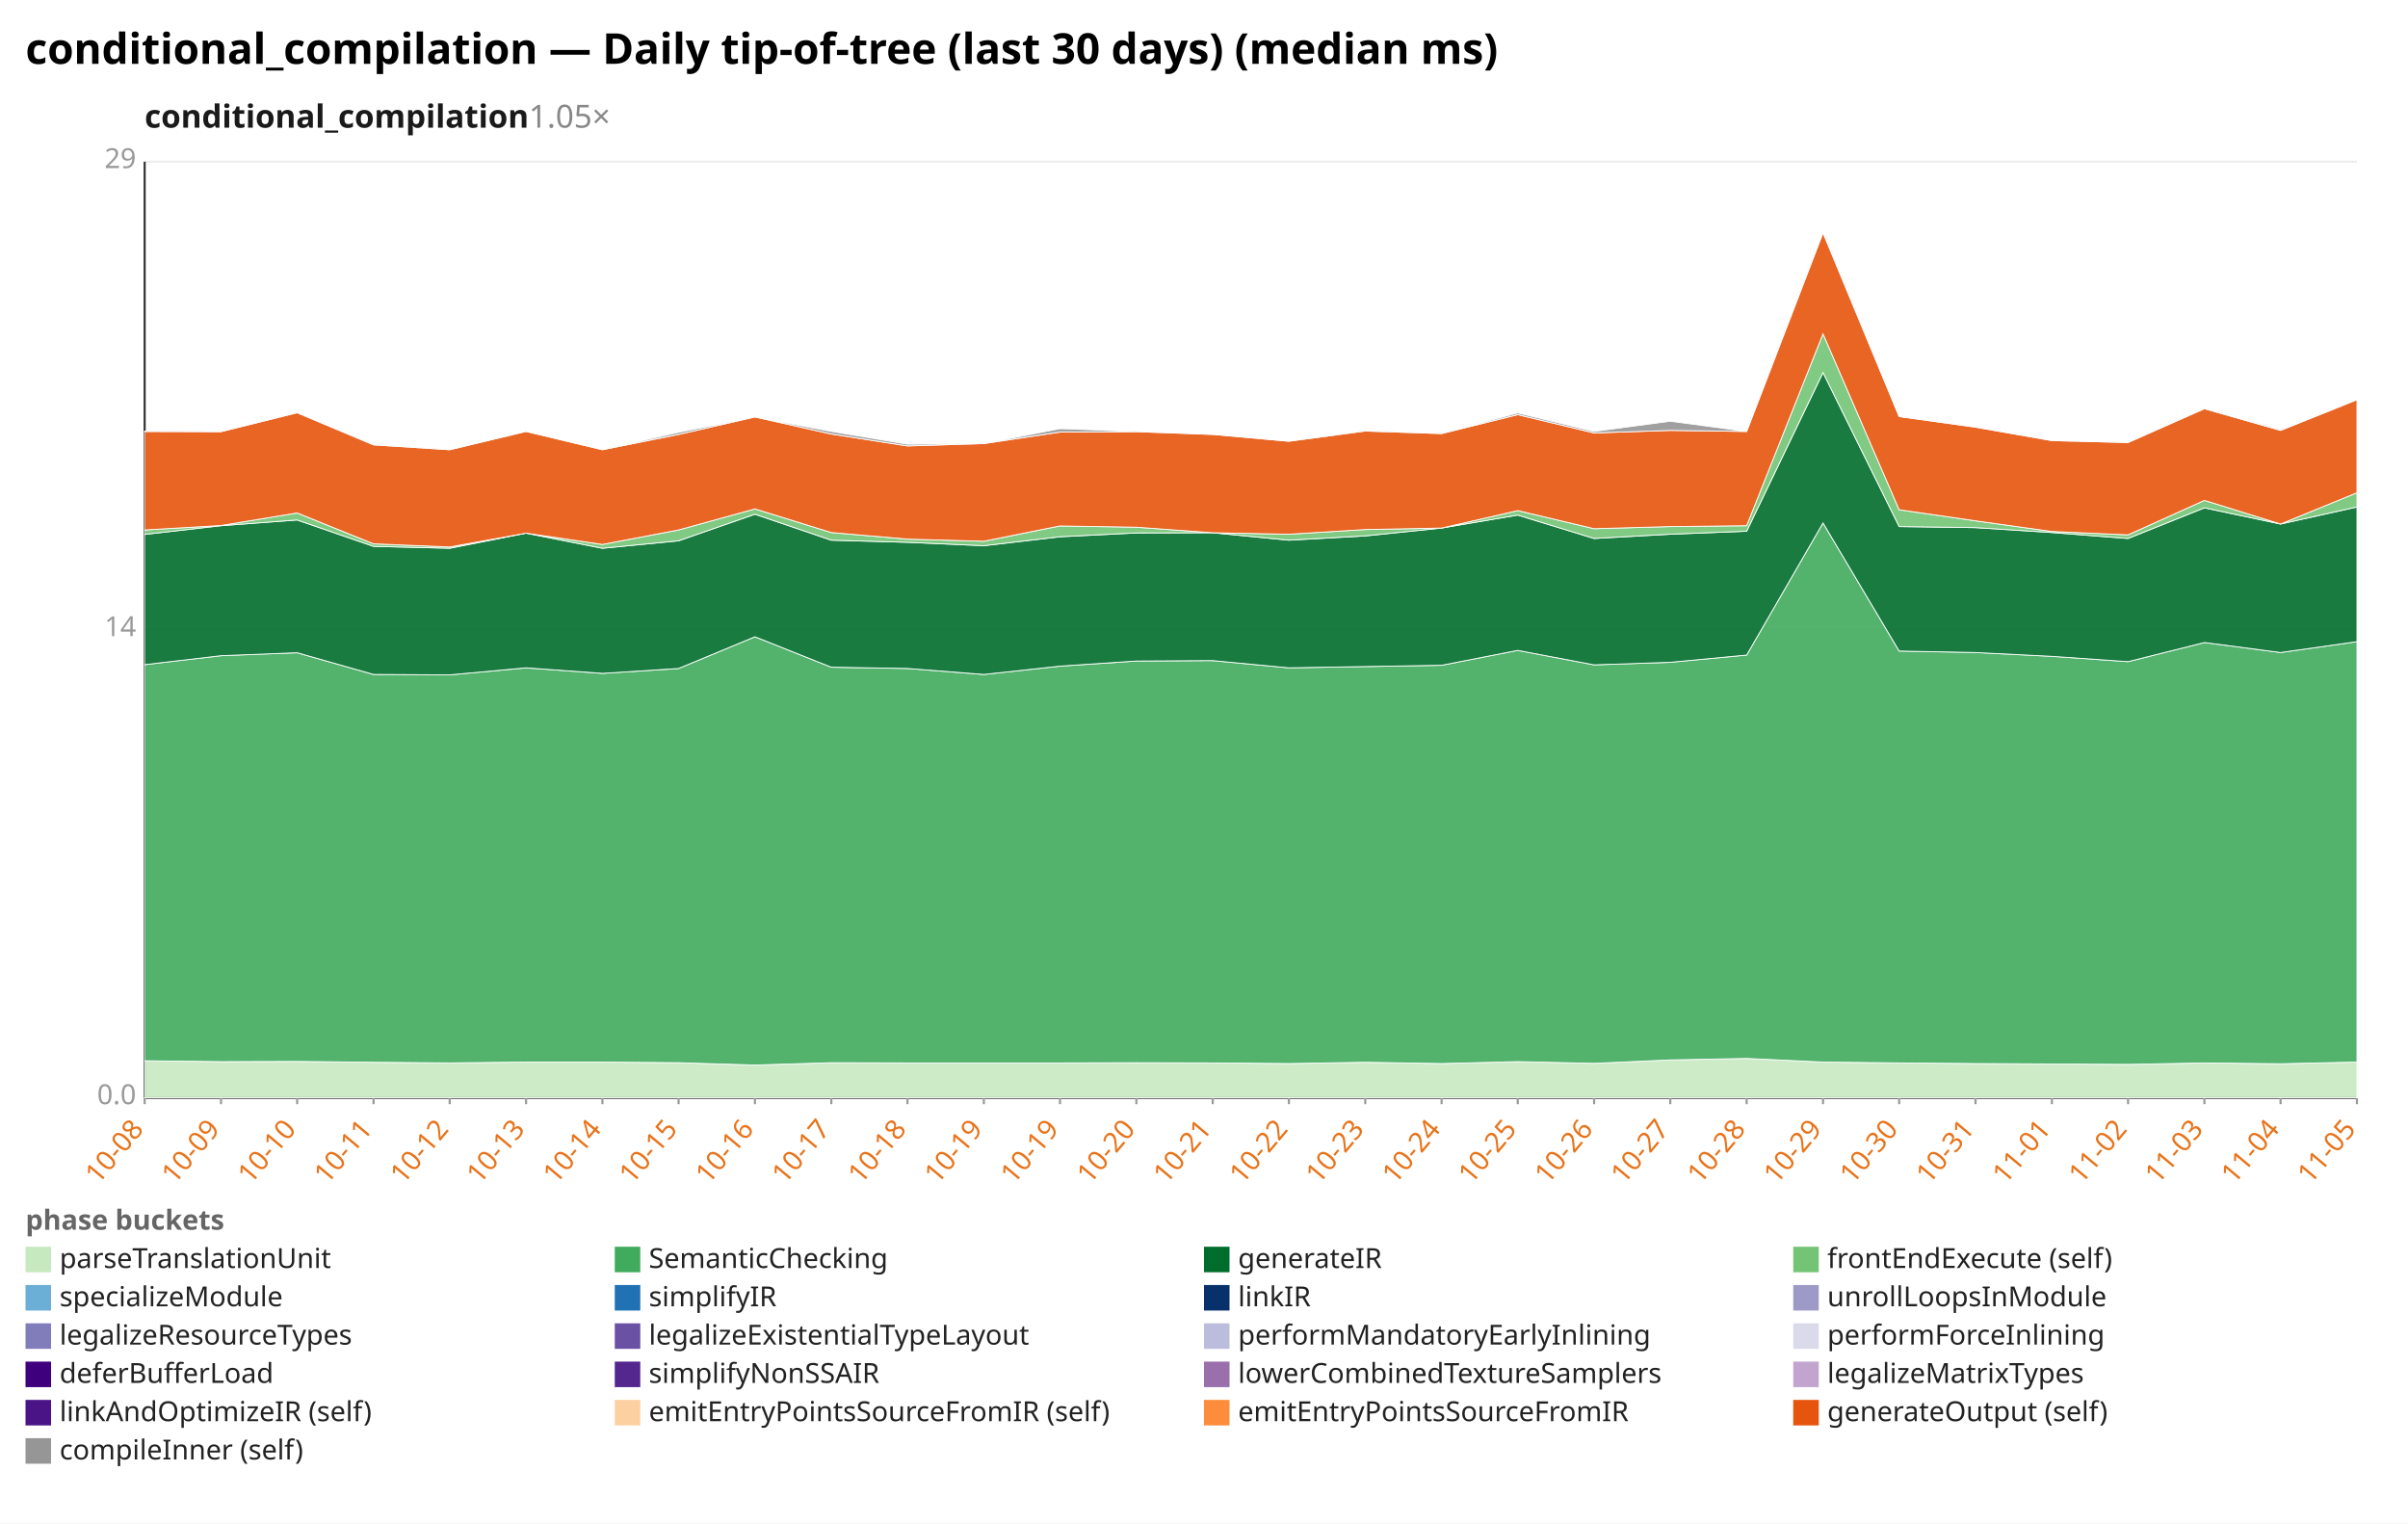
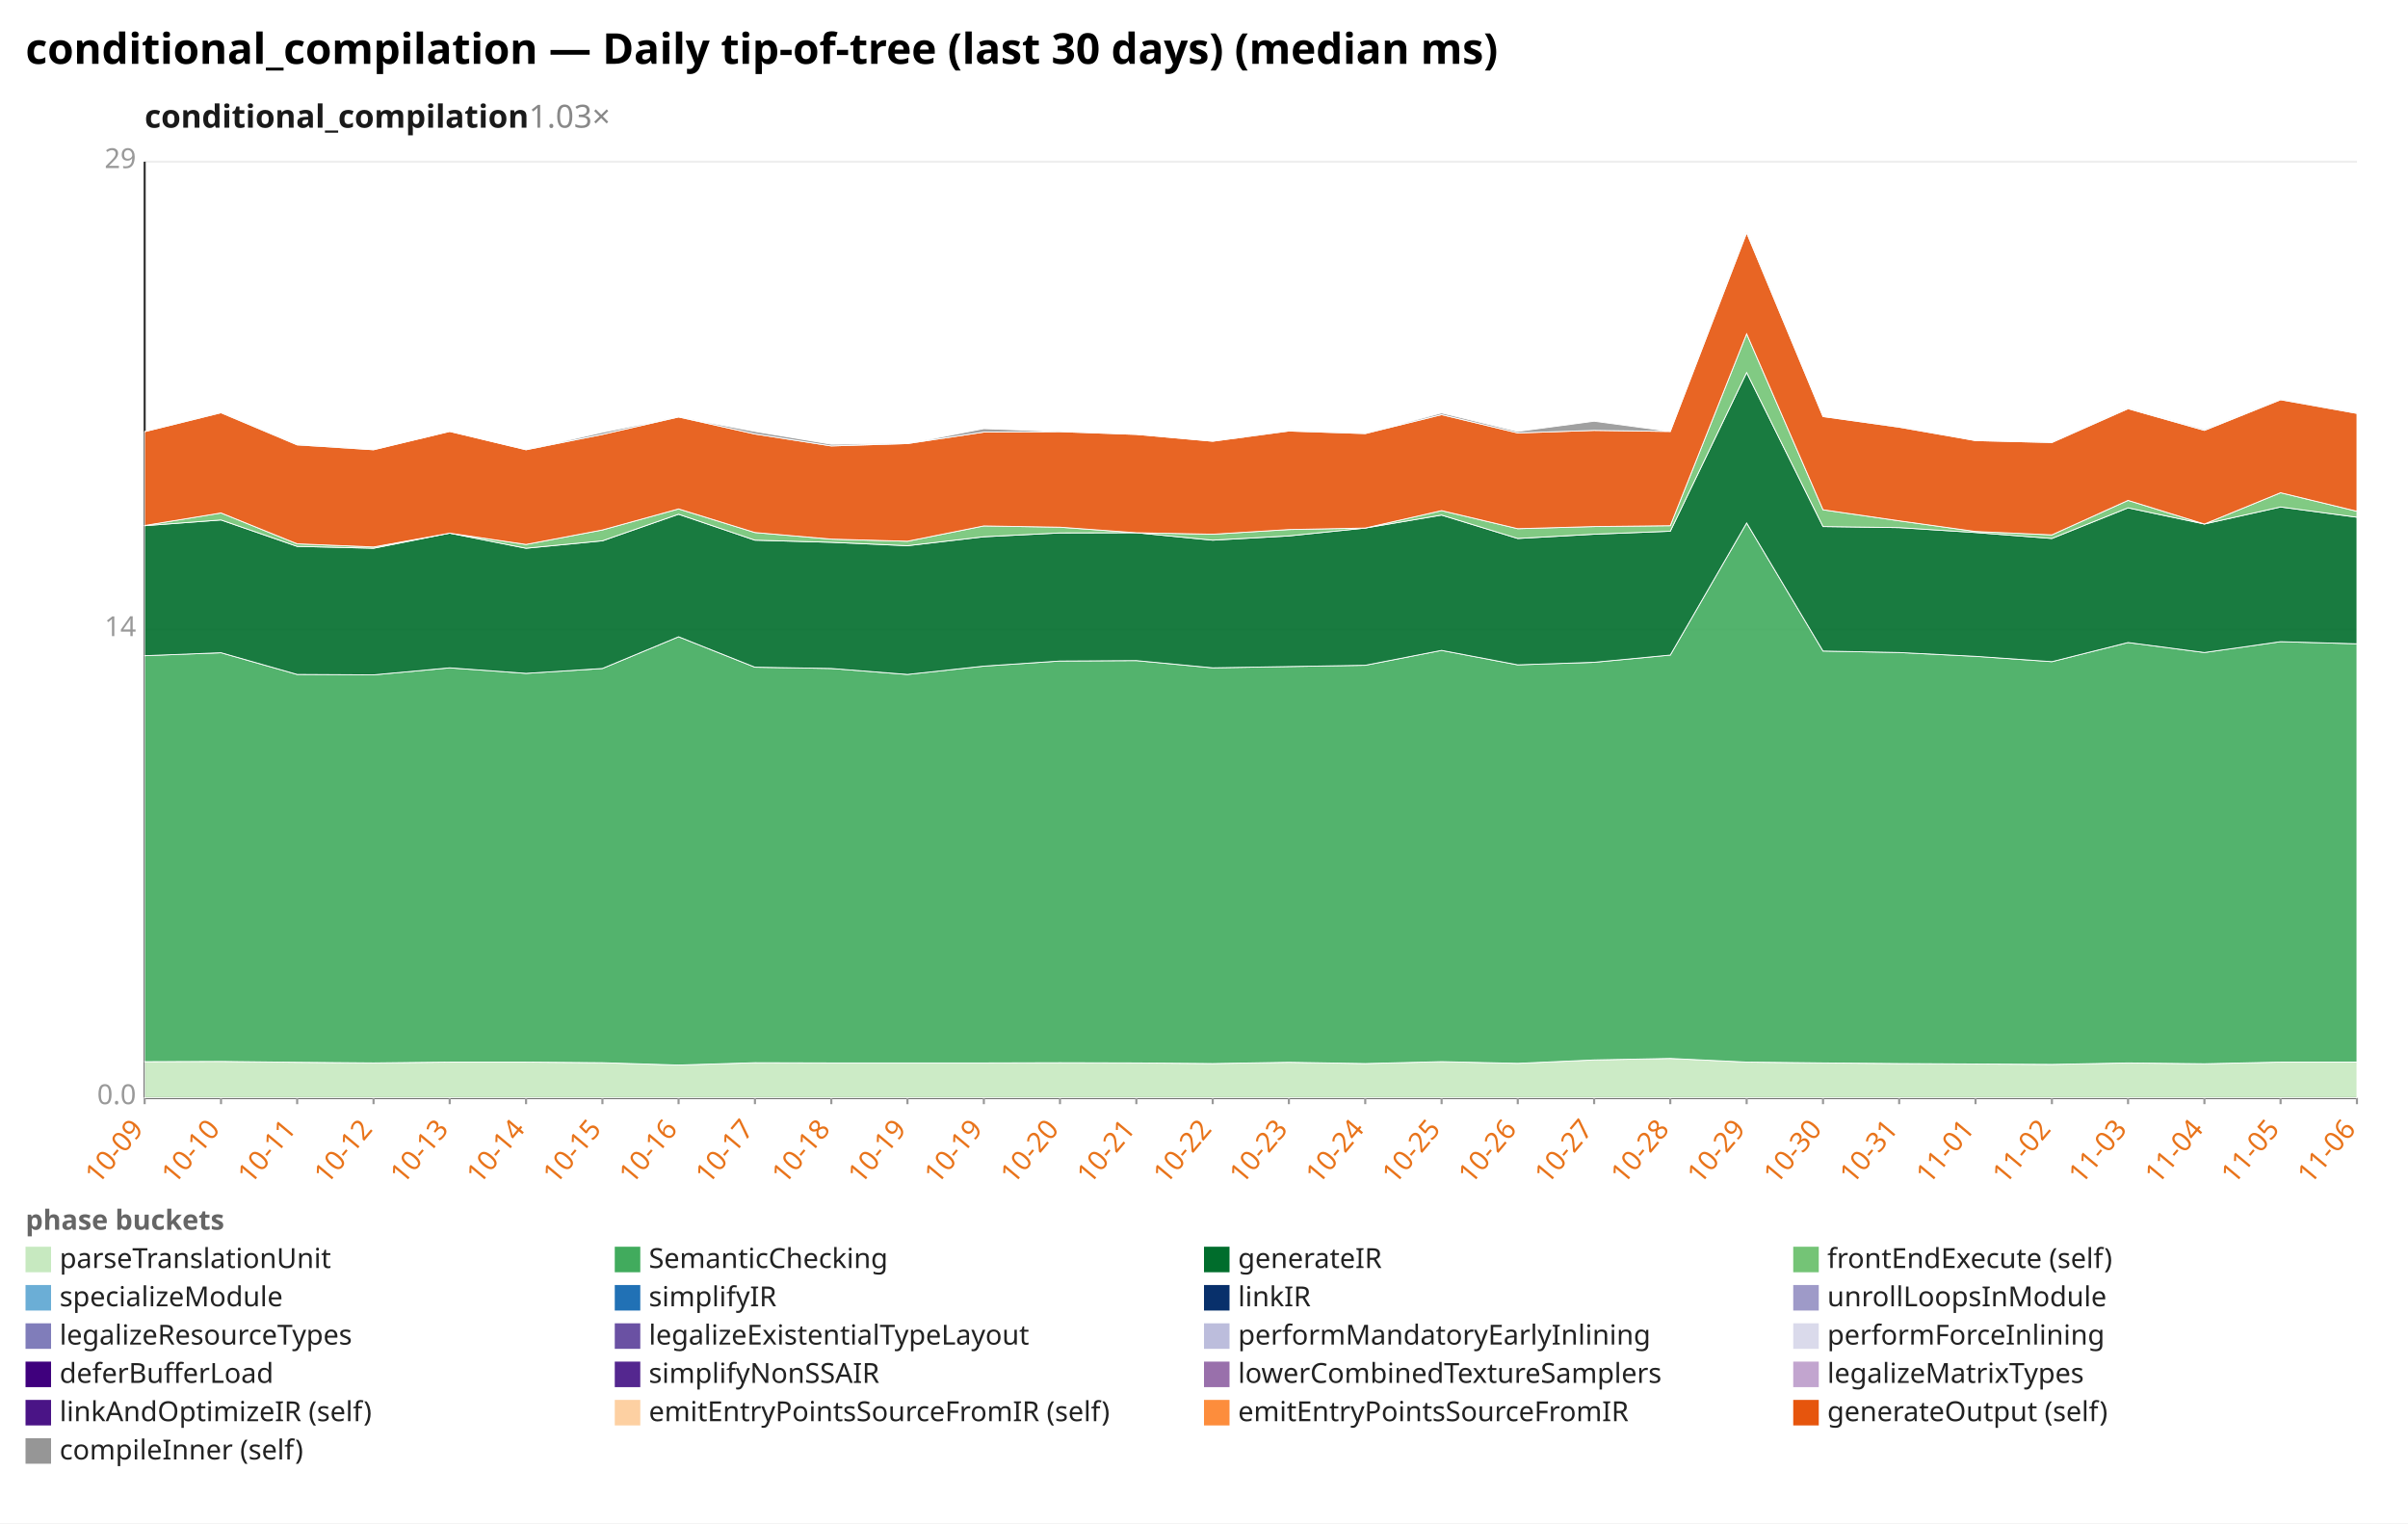
<svg xmlns="http://www.w3.org/2000/svg" width="1132" height="716" viewBox="0 0 1132 716" preserveAspectRatio="xMidYMid meet" font-family="sans-serif" font-size="13">
  <rect width="1132" height="716" fill="white" />
  <text x="12" y="30" font-size="20" font-weight="bold">conditional_compilation — Daily tip-of-tree (last 30 days) (median ms)</text>
-   <text x="68" y="60" font-size="15" font-weight="600" fill="#1a1a1a">conditional_compilation<tspan fill="#888" font-weight="400" text-decoration="none">  1.05×</tspan>
+   <text x="68" y="60" font-size="15" font-weight="600" fill="#1a1a1a">conditional_compilation<tspan fill="#888" font-weight="400" text-decoration="none">  1.03×</tspan>
  </text>
  <line x1="68.0" y1="516.0" x2="1108.0" y2="516.0" stroke="#eee" />
  <text x="64.0" y="519.0" text-anchor="end" fill="#999">0.0</text>
  <line x1="68.0" y1="296.0" x2="1108.0" y2="296.0" stroke="#eee" />
  <text x="64.0" y="299.0" text-anchor="end" fill="#999">14</text>
  <line x1="68.0" y1="76.0" x2="1108.0" y2="76.0" stroke="#eee" />
  <text x="64.0" y="79.0" text-anchor="end" fill="#999">29</text>
  <line x1="68.0" y1="76.0" x2="68.0" y2="516.0" stroke="#333" />
  <line x1="68.0" y1="516.0" x2="1108.0" y2="516.0" stroke="#333" />
  <line x1="68.0" y1="516.0" x2="68.0" y2="519.0" stroke="#999" />
-   <text x="68.0" y="531.0" text-anchor="end" fill="#e8731a" transform="rotate(-50 68.0 531.0)">10-08</text>
+   <text x="68.0" y="531.0" text-anchor="end" fill="#e8731a" transform="rotate(-50 68.0 531.0)">10-09</text>
  <line x1="103.9" y1="516.0" x2="103.9" y2="519.0" stroke="#999" />
-   <text x="103.9" y="531.0" text-anchor="end" fill="#e8731a" transform="rotate(-50 103.9 531.0)">10-09</text>
+   <text x="103.9" y="531.0" text-anchor="end" fill="#e8731a" transform="rotate(-50 103.9 531.0)">10-10</text>
  <line x1="139.7" y1="516.0" x2="139.7" y2="519.0" stroke="#999" />
-   <text x="139.7" y="531.0" text-anchor="end" fill="#e8731a" transform="rotate(-50 139.7 531.0)">10-10</text>
+   <text x="139.7" y="531.0" text-anchor="end" fill="#e8731a" transform="rotate(-50 139.7 531.0)">10-11</text>
  <line x1="175.6" y1="516.0" x2="175.6" y2="519.0" stroke="#999" />
-   <text x="175.6" y="531.0" text-anchor="end" fill="#e8731a" transform="rotate(-50 175.6 531.0)">10-11</text>
+   <text x="175.6" y="531.0" text-anchor="end" fill="#e8731a" transform="rotate(-50 175.6 531.0)">10-12</text>
  <line x1="211.4" y1="516.0" x2="211.4" y2="519.0" stroke="#999" />
-   <text x="211.4" y="531.0" text-anchor="end" fill="#e8731a" transform="rotate(-50 211.4 531.0)">10-12</text>
+   <text x="211.4" y="531.0" text-anchor="end" fill="#e8731a" transform="rotate(-50 211.4 531.0)">10-13</text>
  <line x1="247.3" y1="516.0" x2="247.3" y2="519.0" stroke="#999" />
-   <text x="247.3" y="531.0" text-anchor="end" fill="#e8731a" transform="rotate(-50 247.3 531.0)">10-13</text>
+   <text x="247.3" y="531.0" text-anchor="end" fill="#e8731a" transform="rotate(-50 247.3 531.0)">10-14</text>
  <line x1="283.2" y1="516.0" x2="283.2" y2="519.0" stroke="#999" />
-   <text x="283.2" y="531.0" text-anchor="end" fill="#e8731a" transform="rotate(-50 283.2 531.0)">10-14</text>
+   <text x="283.2" y="531.0" text-anchor="end" fill="#e8731a" transform="rotate(-50 283.2 531.0)">10-15</text>
  <line x1="319.0" y1="516.0" x2="319.0" y2="519.0" stroke="#999" />
-   <text x="319.0" y="531.0" text-anchor="end" fill="#e8731a" transform="rotate(-50 319.0 531.0)">10-15</text>
+   <text x="319.0" y="531.0" text-anchor="end" fill="#e8731a" transform="rotate(-50 319.0 531.0)">10-16</text>
  <line x1="354.9" y1="516.0" x2="354.9" y2="519.0" stroke="#999" />
-   <text x="354.9" y="531.0" text-anchor="end" fill="#e8731a" transform="rotate(-50 354.9 531.0)">10-16</text>
+   <text x="354.9" y="531.0" text-anchor="end" fill="#e8731a" transform="rotate(-50 354.9 531.0)">10-17</text>
  <line x1="390.8" y1="516.0" x2="390.8" y2="519.0" stroke="#999" />
-   <text x="390.8" y="531.0" text-anchor="end" fill="#e8731a" transform="rotate(-50 390.8 531.0)">10-17</text>
+   <text x="390.8" y="531.0" text-anchor="end" fill="#e8731a" transform="rotate(-50 390.8 531.0)">10-18</text>
  <line x1="426.6" y1="516.0" x2="426.6" y2="519.0" stroke="#999" />
-   <text x="426.6" y="531.0" text-anchor="end" fill="#e8731a" transform="rotate(-50 426.6 531.0)">10-18</text>
+   <text x="426.6" y="531.0" text-anchor="end" fill="#e8731a" transform="rotate(-50 426.6 531.0)">10-19</text>
  <line x1="462.5" y1="516.0" x2="462.5" y2="519.0" stroke="#999" />
  <text x="462.5" y="531.0" text-anchor="end" fill="#e8731a" transform="rotate(-50 462.5 531.0)">10-19</text>
  <line x1="498.3" y1="516.0" x2="498.3" y2="519.0" stroke="#999" />
-   <text x="498.3" y="531.0" text-anchor="end" fill="#e8731a" transform="rotate(-50 498.3 531.0)">10-19</text>
+   <text x="498.3" y="531.0" text-anchor="end" fill="#e8731a" transform="rotate(-50 498.3 531.0)">10-20</text>
  <line x1="534.2" y1="516.0" x2="534.2" y2="519.0" stroke="#999" />
-   <text x="534.2" y="531.0" text-anchor="end" fill="#e8731a" transform="rotate(-50 534.2 531.0)">10-20</text>
+   <text x="534.2" y="531.0" text-anchor="end" fill="#e8731a" transform="rotate(-50 534.2 531.0)">10-21</text>
  <line x1="570.1" y1="516.0" x2="570.1" y2="519.0" stroke="#999" />
-   <text x="570.1" y="531.0" text-anchor="end" fill="#e8731a" transform="rotate(-50 570.1 531.0)">10-21</text>
+   <text x="570.1" y="531.0" text-anchor="end" fill="#e8731a" transform="rotate(-50 570.1 531.0)">10-22</text>
  <line x1="605.9" y1="516.0" x2="605.9" y2="519.0" stroke="#999" />
-   <text x="605.9" y="531.0" text-anchor="end" fill="#e8731a" transform="rotate(-50 605.9 531.0)">10-22</text>
+   <text x="605.9" y="531.0" text-anchor="end" fill="#e8731a" transform="rotate(-50 605.9 531.0)">10-23</text>
  <line x1="641.8" y1="516.0" x2="641.8" y2="519.0" stroke="#999" />
-   <text x="641.8" y="531.0" text-anchor="end" fill="#e8731a" transform="rotate(-50 641.8 531.0)">10-23</text>
+   <text x="641.8" y="531.0" text-anchor="end" fill="#e8731a" transform="rotate(-50 641.8 531.0)">10-24</text>
  <line x1="677.7" y1="516.0" x2="677.7" y2="519.0" stroke="#999" />
-   <text x="677.7" y="531.0" text-anchor="end" fill="#e8731a" transform="rotate(-50 677.7 531.0)">10-24</text>
+   <text x="677.7" y="531.0" text-anchor="end" fill="#e8731a" transform="rotate(-50 677.7 531.0)">10-25</text>
  <line x1="713.5" y1="516.0" x2="713.5" y2="519.0" stroke="#999" />
-   <text x="713.5" y="531.0" text-anchor="end" fill="#e8731a" transform="rotate(-50 713.5 531.0)">10-25</text>
+   <text x="713.5" y="531.0" text-anchor="end" fill="#e8731a" transform="rotate(-50 713.5 531.0)">10-26</text>
  <line x1="749.4" y1="516.0" x2="749.4" y2="519.0" stroke="#999" />
-   <text x="749.4" y="531.0" text-anchor="end" fill="#e8731a" transform="rotate(-50 749.4 531.0)">10-26</text>
+   <text x="749.4" y="531.0" text-anchor="end" fill="#e8731a" transform="rotate(-50 749.4 531.0)">10-27</text>
  <line x1="785.2" y1="516.0" x2="785.2" y2="519.0" stroke="#999" />
-   <text x="785.2" y="531.0" text-anchor="end" fill="#e8731a" transform="rotate(-50 785.2 531.0)">10-27</text>
+   <text x="785.2" y="531.0" text-anchor="end" fill="#e8731a" transform="rotate(-50 785.2 531.0)">10-28</text>
  <line x1="821.1" y1="516.0" x2="821.1" y2="519.0" stroke="#999" />
-   <text x="821.1" y="531.0" text-anchor="end" fill="#e8731a" transform="rotate(-50 821.1 531.0)">10-28</text>
+   <text x="821.1" y="531.0" text-anchor="end" fill="#e8731a" transform="rotate(-50 821.1 531.0)">10-29</text>
  <line x1="857.0" y1="516.0" x2="857.0" y2="519.0" stroke="#999" />
-   <text x="857.0" y="531.0" text-anchor="end" fill="#e8731a" transform="rotate(-50 857.0 531.0)">10-29</text>
+   <text x="857.0" y="531.0" text-anchor="end" fill="#e8731a" transform="rotate(-50 857.0 531.0)">10-30</text>
  <line x1="892.8" y1="516.0" x2="892.8" y2="519.0" stroke="#999" />
-   <text x="892.8" y="531.0" text-anchor="end" fill="#e8731a" transform="rotate(-50 892.8 531.0)">10-30</text>
+   <text x="892.8" y="531.0" text-anchor="end" fill="#e8731a" transform="rotate(-50 892.8 531.0)">10-31</text>
  <line x1="928.7" y1="516.0" x2="928.7" y2="519.0" stroke="#999" />
-   <text x="928.7" y="531.0" text-anchor="end" fill="#e8731a" transform="rotate(-50 928.7 531.0)">10-31</text>
+   <text x="928.7" y="531.0" text-anchor="end" fill="#e8731a" transform="rotate(-50 928.7 531.0)">11-01</text>
  <line x1="964.6" y1="516.0" x2="964.6" y2="519.0" stroke="#999" />
-   <text x="964.6" y="531.0" text-anchor="end" fill="#e8731a" transform="rotate(-50 964.6 531.0)">11-01</text>
+   <text x="964.6" y="531.0" text-anchor="end" fill="#e8731a" transform="rotate(-50 964.6 531.0)">11-02</text>
  <line x1="1000.4" y1="516.0" x2="1000.4" y2="519.0" stroke="#999" />
-   <text x="1000.4" y="531.0" text-anchor="end" fill="#e8731a" transform="rotate(-50 1000.4 531.0)">11-02</text>
+   <text x="1000.4" y="531.0" text-anchor="end" fill="#e8731a" transform="rotate(-50 1000.4 531.0)">11-03</text>
  <line x1="1036.3" y1="516.0" x2="1036.3" y2="519.0" stroke="#999" />
-   <text x="1036.3" y="531.0" text-anchor="end" fill="#e8731a" transform="rotate(-50 1036.3 531.0)">11-03</text>
+   <text x="1036.3" y="531.0" text-anchor="end" fill="#e8731a" transform="rotate(-50 1036.3 531.0)">11-04</text>
  <line x1="1072.1" y1="516.0" x2="1072.1" y2="519.0" stroke="#999" />
-   <text x="1072.1" y="531.0" text-anchor="end" fill="#e8731a" transform="rotate(-50 1072.1 531.0)">11-04</text>
+   <text x="1072.1" y="531.0" text-anchor="end" fill="#e8731a" transform="rotate(-50 1072.1 531.0)">11-05</text>
  <line x1="1108.0" y1="516.0" x2="1108.0" y2="519.0" stroke="#999" />
-   <text x="1108.0" y="531.0" text-anchor="end" fill="#e8731a" transform="rotate(-50 1108.0 531.0)">11-05</text>
-   <polygon points="68.0,498.6 103.9,499.0 139.7,498.9 175.6,499.3 211.4,499.6 247.3,499.2 283.2,499.2 319.0,499.5 354.9,500.6 390.8,499.5 426.6,499.6 462.5,499.6 498.3,499.6 534.2,499.5 570.1,499.6 605.9,499.9 641.8,499.3 677.7,499.9 713.5,499.0 749.4,499.8 785.2,498.2 821.1,497.5 857.0,499.2 892.8,499.6 928.7,499.9 964.6,500.1 1000.4,500.3 1036.3,499.6 1072.1,500.0 1108.0,499.2 1108.0,516.0 1072.1,516.0 1036.3,516.0 1000.4,516.0 964.6,516.0 928.7,516.0 892.8,516.0 857.0,516.0 821.1,516.0 785.2,516.0 749.4,516.0 713.5,516.0 677.7,516.0 641.8,516.0 605.9,516.0 570.1,516.0 534.2,516.0 498.3,516.0 462.5,516.0 426.6,516.0 390.8,516.0 354.9,516.0 319.0,516.0 283.2,516.0 247.3,516.0 211.4,516.0 175.6,516.0 139.7,516.0 103.9,516.0 68.0,516.0" fill="#c7e9c0" fill-opacity="0.9" stroke="#fff" stroke-width="0.4" />
-   <polygon points="68.0,312.4 103.9,308.2 139.7,306.8 175.6,317.0 211.4,317.2 247.3,313.9 283.2,316.5 319.0,314.2 354.9,299.3 390.8,313.6 426.6,314.2 462.5,317.0 498.3,313.1 534.2,310.7 570.1,310.5 605.9,313.9 641.8,313.3 677.7,312.7 713.5,305.7 749.4,312.5 785.2,311.3 821.1,307.9 857.0,245.8 892.8,306.0 928.7,306.7 964.6,308.5 1000.4,311.0 1036.3,302.0 1072.1,306.7 1108.0,301.6 1108.0,499.2 1072.1,500.0 1036.3,499.6 1000.4,500.3 964.6,500.1 928.7,499.9 892.8,499.6 857.0,499.2 821.1,497.5 785.2,498.2 749.4,499.8 713.5,499.0 677.7,499.9 641.8,499.3 605.9,499.9 570.1,499.6 534.2,499.5 498.3,499.6 462.5,499.6 426.6,499.6 390.8,499.5 354.9,500.6 319.0,499.5 283.2,499.2 247.3,499.2 211.4,499.6 175.6,499.3 139.7,498.9 103.9,499.0 68.0,498.6" fill="#41ab5d" fill-opacity="0.9" stroke="#fff" stroke-width="0.4" />
-   <polygon points="68.0,251.2 103.9,247.1 139.7,244.4 175.6,256.8 211.4,257.7 247.3,250.6 283.2,257.7 319.0,254.2 354.9,241.7 390.8,253.9 426.6,254.9 462.5,256.5 498.3,252.3 534.2,250.5 570.1,250.4 605.9,253.9 641.8,251.9 677.7,248.2 713.5,242.1 749.4,253.1 785.2,251.1 821.1,249.7 857.0,175.1 892.8,247.5 928.7,248.0 964.6,250.3 1000.4,253.1 1036.3,238.7 1072.1,246.3 1108.0,238.3 1108.0,301.6 1072.1,306.7 1036.3,302.0 1000.4,311.0 964.6,308.5 928.7,306.7 892.8,306.0 857.0,245.8 821.1,307.9 785.2,311.3 749.4,312.5 713.5,305.7 677.7,312.7 641.8,313.3 605.9,313.9 570.1,310.5 534.2,310.7 498.3,313.1 462.5,317.0 426.6,314.2 390.8,313.6 354.9,299.3 319.0,314.2 283.2,316.5 247.3,313.9 211.4,317.2 175.6,317.0 139.7,306.8 103.9,308.2 68.0,312.4" fill="#006d2c" fill-opacity="0.9" stroke="#fff" stroke-width="0.4" />
-   <polygon points="68.0,249.1 103.9,247.0 139.7,241.1 175.6,255.6 211.4,257.1 247.3,250.6 283.2,255.9 319.0,249.1 354.9,239.2 390.8,250.3 426.6,253.4 462.5,254.4 498.3,247.2 534.2,247.8 570.1,250.4 605.9,251.1 641.8,248.9 677.7,248.2 713.5,240.0 749.4,248.5 785.2,247.5 821.1,247.1 857.0,156.9 892.8,239.6 928.7,244.8 964.6,249.8 1000.4,251.4 1036.3,235.2 1072.1,246.3 1108.0,231.6 1108.0,238.3 1072.1,246.3 1036.3,238.7 1000.4,253.1 964.6,250.3 928.7,248.0 892.8,247.5 857.0,175.1 821.1,249.7 785.2,251.1 749.4,253.1 713.5,242.1 677.7,248.2 641.8,251.9 605.9,253.9 570.1,250.4 534.2,250.5 498.3,252.3 462.5,256.5 426.6,254.9 390.8,253.9 354.9,241.7 319.0,254.2 283.2,257.7 247.3,250.6 211.4,257.7 175.6,256.8 139.7,244.4 103.9,247.1 68.0,251.2" fill="#74c476" fill-opacity="0.9" stroke="#fff" stroke-width="0.4" />
-   <polygon points="68.0,202.8 103.9,202.9 139.7,194.0 175.6,209.1 211.4,211.4 247.3,202.8 283.2,211.4 319.0,204.2 354.9,196.0 390.8,204.0 426.6,209.6 462.5,208.5 498.3,203.1 534.2,202.9 570.1,204.2 605.9,207.4 641.8,202.6 677.7,203.8 713.5,194.9 749.4,203.5 785.2,202.3 821.1,202.8 857.0,109.4 892.8,195.8 928.7,200.8 964.6,207.1 1000.4,208.0 1036.3,192.1 1072.1,202.3 1108.0,187.9 1108.0,231.6 1072.1,246.3 1036.3,235.2 1000.4,251.4 964.6,249.8 928.7,244.8 892.8,239.6 857.0,156.9 821.1,247.1 785.2,247.5 749.4,248.5 713.5,240.0 677.7,248.2 641.8,248.9 605.9,251.1 570.1,250.4 534.2,247.8 498.3,247.2 462.5,254.4 426.6,253.4 390.8,250.3 354.9,239.2 319.0,249.1 283.2,255.9 247.3,250.6 211.4,257.1 175.6,255.6 139.7,241.1 103.9,247.0 68.0,249.1" fill="#e6550d" fill-opacity="0.9" stroke="#fff" stroke-width="0.4" />
-   <polygon points="68.0,202.6 103.9,202.9 139.7,193.8 175.6,208.9 211.4,211.4 247.3,202.8 283.2,211.4 319.0,203.2 354.9,196.0 390.8,202.8 426.6,208.8 462.5,208.5 498.3,201.5 534.2,202.8 570.1,204.2 605.9,207.4 641.8,202.3 677.7,203.7 713.5,194.1 749.4,202.8 785.2,198.0 821.1,202.8 857.0,108.6 892.8,195.8 928.7,200.6 964.6,207.1 1000.4,207.9 1036.3,191.8 1072.1,201.8 1108.0,187.8 1108.0,187.9 1072.1,202.3 1036.3,192.1 1000.4,208.0 964.6,207.1 928.7,200.8 892.8,195.8 857.0,109.4 821.1,202.8 785.2,202.3 749.4,203.5 713.5,194.9 677.7,203.8 641.8,202.6 605.9,207.4 570.1,204.2 534.2,202.9 498.3,203.1 462.5,208.5 426.6,209.6 390.8,204.0 354.9,196.0 319.0,204.2 283.2,211.4 247.3,202.8 211.4,211.4 175.6,209.1 139.7,194.0 103.9,202.9 68.0,202.8" fill="#969696" fill-opacity="0.9" stroke="#fff" stroke-width="0.4" />
+   <text x="1108.0" y="531.0" text-anchor="end" fill="#e8731a" transform="rotate(-50 1108.0 531.0)">11-06</text>
+   <polygon points="68.0,499.0 103.9,498.9 139.7,499.3 175.6,499.6 211.4,499.2 247.3,499.2 283.2,499.5 319.0,500.6 354.9,499.5 390.8,499.6 426.6,499.6 462.5,499.6 498.3,499.5 534.2,499.6 570.1,499.9 605.9,499.3 641.8,499.9 677.7,499.0 713.5,499.8 749.4,498.2 785.2,497.5 821.1,499.2 857.0,499.6 892.8,499.9 928.7,500.1 964.6,500.3 1000.4,499.6 1036.3,500.0 1072.1,499.2 1108.0,499.2 1108.0,516.0 1072.1,516.0 1036.3,516.0 1000.4,516.0 964.6,516.0 928.7,516.0 892.8,516.0 857.0,516.0 821.1,516.0 785.2,516.0 749.4,516.0 713.5,516.0 677.7,516.0 641.8,516.0 605.9,516.0 570.1,516.0 534.2,516.0 498.3,516.0 462.5,516.0 426.6,516.0 390.8,516.0 354.9,516.0 319.0,516.0 283.2,516.0 247.3,516.0 211.4,516.0 175.6,516.0 139.7,516.0 103.9,516.0 68.0,516.0" fill="#c7e9c0" fill-opacity="0.9" stroke="#fff" stroke-width="0.4" />
+   <polygon points="68.0,308.2 103.9,306.8 139.7,317.0 175.6,317.2 211.4,313.9 247.3,316.5 283.2,314.2 319.0,299.3 354.9,313.6 390.8,314.2 426.6,317.0 462.5,313.1 498.3,310.7 534.2,310.5 570.1,313.9 605.9,313.3 641.8,312.7 677.7,305.7 713.5,312.5 749.4,311.3 785.2,307.9 821.1,245.8 857.0,306.0 892.8,306.7 928.7,308.5 964.6,311.0 1000.4,302.0 1036.3,306.7 1072.1,301.6 1108.0,302.6 1108.0,499.2 1072.1,499.2 1036.3,500.0 1000.4,499.6 964.6,500.3 928.7,500.1 892.8,499.9 857.0,499.6 821.1,499.2 785.2,497.5 749.4,498.2 713.5,499.8 677.7,499.0 641.8,499.9 605.9,499.3 570.1,499.9 534.2,499.6 498.3,499.5 462.5,499.6 426.6,499.6 390.8,499.6 354.9,499.5 319.0,500.6 283.2,499.5 247.3,499.2 211.4,499.2 175.6,499.6 139.7,499.3 103.9,498.9 68.0,499.0" fill="#41ab5d" fill-opacity="0.9" stroke="#fff" stroke-width="0.4" />
+   <polygon points="68.0,247.1 103.9,244.4 139.7,256.8 175.6,257.7 211.4,250.6 247.3,257.7 283.2,254.2 319.0,241.7 354.9,253.9 390.8,254.9 426.6,256.5 462.5,252.3 498.3,250.5 534.2,250.4 570.1,253.9 605.9,251.9 641.8,248.2 677.7,242.1 713.5,253.1 749.4,251.1 785.2,249.7 821.1,175.1 857.0,247.5 892.8,248.0 928.7,250.3 964.6,253.1 1000.4,238.7 1036.3,246.3 1072.1,238.3 1108.0,243.1 1108.0,302.6 1072.1,301.6 1036.3,306.7 1000.4,302.0 964.6,311.0 928.7,308.5 892.8,306.7 857.0,306.0 821.1,245.8 785.2,307.9 749.4,311.3 713.5,312.5 677.7,305.7 641.8,312.7 605.9,313.3 570.1,313.9 534.2,310.5 498.3,310.7 462.5,313.1 426.6,317.0 390.8,314.2 354.9,313.6 319.0,299.3 283.2,314.2 247.3,316.5 211.4,313.9 175.6,317.2 139.7,317.0 103.9,306.8 68.0,308.2" fill="#006d2c" fill-opacity="0.9" stroke="#fff" stroke-width="0.4" />
+   <polygon points="68.0,247.0 103.9,241.1 139.7,255.6 175.6,257.1 211.4,250.6 247.3,255.9 283.2,249.1 319.0,239.2 354.9,250.3 390.8,253.4 426.6,254.4 462.5,247.2 498.3,247.8 534.2,250.4 570.1,251.1 605.9,248.9 641.8,248.2 677.7,240.0 713.5,248.5 749.4,247.5 785.2,247.1 821.1,156.9 857.0,239.6 892.8,244.8 928.7,249.8 964.6,251.4 1000.4,235.2 1036.3,246.3 1072.1,231.6 1108.0,240.3 1108.0,243.1 1072.1,238.3 1036.3,246.3 1000.4,238.7 964.6,253.1 928.7,250.3 892.8,248.0 857.0,247.5 821.1,175.1 785.2,249.7 749.4,251.1 713.5,253.1 677.7,242.1 641.8,248.2 605.9,251.9 570.1,253.9 534.2,250.4 498.3,250.5 462.5,252.3 426.6,256.5 390.8,254.9 354.9,253.9 319.0,241.7 283.2,254.2 247.3,257.7 211.4,250.6 175.6,257.7 139.7,256.8 103.9,244.4 68.0,247.1" fill="#74c476" fill-opacity="0.9" stroke="#fff" stroke-width="0.4" />
+   <polygon points="68.0,202.9 103.9,194.0 139.7,209.1 175.6,211.4 211.4,202.8 247.3,211.4 283.2,204.2 319.0,196.0 354.9,204.0 390.8,209.6 426.6,208.5 462.5,203.1 498.3,202.9 534.2,204.2 570.1,207.4 605.9,202.6 641.8,203.8 677.7,194.9 713.5,203.5 749.4,202.3 785.2,202.8 821.1,109.4 857.0,195.8 892.8,200.8 928.7,207.1 964.6,208.0 1000.4,192.1 1036.3,202.3 1072.1,187.9 1108.0,194.3 1108.0,240.3 1072.1,231.6 1036.3,246.3 1000.4,235.2 964.6,251.4 928.7,249.8 892.8,244.8 857.0,239.6 821.1,156.9 785.2,247.1 749.4,247.5 713.5,248.5 677.7,240.0 641.8,248.2 605.9,248.9 570.1,251.1 534.2,250.4 498.3,247.8 462.5,247.2 426.6,254.4 390.8,253.4 354.9,250.3 319.0,239.2 283.2,249.1 247.3,255.9 211.4,250.6 175.6,257.1 139.7,255.6 103.9,241.1 68.0,247.0" fill="#e6550d" fill-opacity="0.9" stroke="#fff" stroke-width="0.4" />
+   <polygon points="68.0,202.9 103.9,193.8 139.7,208.9 175.6,211.4 211.4,202.8 247.3,211.4 283.2,203.2 319.0,196.0 354.9,202.8 390.8,208.8 426.6,208.5 462.5,201.5 498.3,202.8 534.2,204.2 570.1,207.4 605.9,202.3 641.8,203.7 677.7,194.1 713.5,202.8 749.4,198.0 785.2,202.8 821.1,108.6 857.0,195.8 892.8,200.6 928.7,207.1 964.6,207.9 1000.4,191.8 1036.3,201.8 1072.1,187.8 1108.0,194.1 1108.0,194.3 1072.1,187.9 1036.3,202.3 1000.4,192.1 964.6,208.0 928.7,207.1 892.8,200.8 857.0,195.8 821.1,109.4 785.2,202.8 749.4,202.3 713.5,203.5 677.7,194.9 641.8,203.8 605.9,202.6 570.1,207.4 534.2,204.2 498.3,202.9 462.5,203.1 426.6,208.5 390.8,209.6 354.9,204.0 319.0,196.0 283.2,204.2 247.3,211.4 211.4,202.8 175.6,211.4 139.7,209.1 103.9,194.0 68.0,202.9" fill="#969696" fill-opacity="0.9" stroke="#fff" stroke-width="0.4" />
  <text x="12" y="578" fill="#666" font-weight="600">phase buckets</text>
  <rect x="12" y="586" width="12" height="12" fill="#c7e9c0" />
  <text x="28" y="596" fill="#222">parseTranslationUnit</text>
  <rect x="289" y="586" width="12" height="12" fill="#41ab5d" />
  <text x="305" y="596" fill="#222">SemanticChecking</text>
  <rect x="566" y="586" width="12" height="12" fill="#006d2c" />
  <text x="582" y="596" fill="#222">generateIR</text>
  <rect x="843" y="586" width="12" height="12" fill="#74c476" />
  <text x="859" y="596" fill="#222">frontEndExecute (self)</text>
  <rect x="12" y="604" width="12" height="12" fill="#6baed6" />
  <text x="28" y="614" fill="#222">specializeModule</text>
  <rect x="289" y="604" width="12" height="12" fill="#2171b5" />
  <text x="305" y="614" fill="#222">simplifyIR</text>
  <rect x="566" y="604" width="12" height="12" fill="#08306b" />
  <text x="582" y="614" fill="#222">linkIR</text>
  <rect x="843" y="604" width="12" height="12" fill="#9e9ac8" />
  <text x="859" y="614" fill="#222">unrollLoopsInModule</text>
  <rect x="12" y="622" width="12" height="12" fill="#807dba" />
  <text x="28" y="632" fill="#222">legalizeResourceTypes</text>
  <rect x="289" y="622" width="12" height="12" fill="#6a51a3" />
  <text x="305" y="632" fill="#222">legalizeExistentialTypeLayout</text>
  <rect x="566" y="622" width="12" height="12" fill="#bcbddc" />
  <text x="582" y="632" fill="#222">performMandatoryEarlyInlining</text>
  <rect x="843" y="622" width="12" height="12" fill="#dadaeb" />
  <text x="859" y="632" fill="#222">performForceInlining</text>
  <rect x="12" y="640" width="12" height="12" fill="#3f007d" />
  <text x="28" y="650" fill="#222">deferBufferLoad</text>
  <rect x="289" y="640" width="12" height="12" fill="#54278f" />
  <text x="305" y="650" fill="#222">simplifyNonSSAIR</text>
  <rect x="566" y="640" width="12" height="12" fill="#9970ab" />
  <text x="582" y="650" fill="#222">lowerCombinedTextureSamplers</text>
  <rect x="843" y="640" width="12" height="12" fill="#c2a5cf" />
  <text x="859" y="650" fill="#222">legalizeMatrixTypes</text>
  <rect x="12" y="658" width="12" height="12" fill="#4a1486" />
  <text x="28" y="668" fill="#222">linkAndOptimizeIR (self)</text>
  <rect x="289" y="658" width="12" height="12" fill="#fdd0a2" />
  <text x="305" y="668" fill="#222">emitEntryPointsSourceFromIR (self)</text>
  <rect x="566" y="658" width="12" height="12" fill="#fd8d3c" />
  <text x="582" y="668" fill="#222">emitEntryPointsSourceFromIR</text>
  <rect x="843" y="658" width="12" height="12" fill="#e6550d" />
  <text x="859" y="668" fill="#222">generateOutput (self)</text>
  <rect x="12" y="676" width="12" height="12" fill="#969696" />
  <text x="28" y="686" fill="#222">compileInner (self)</text>
</svg>
